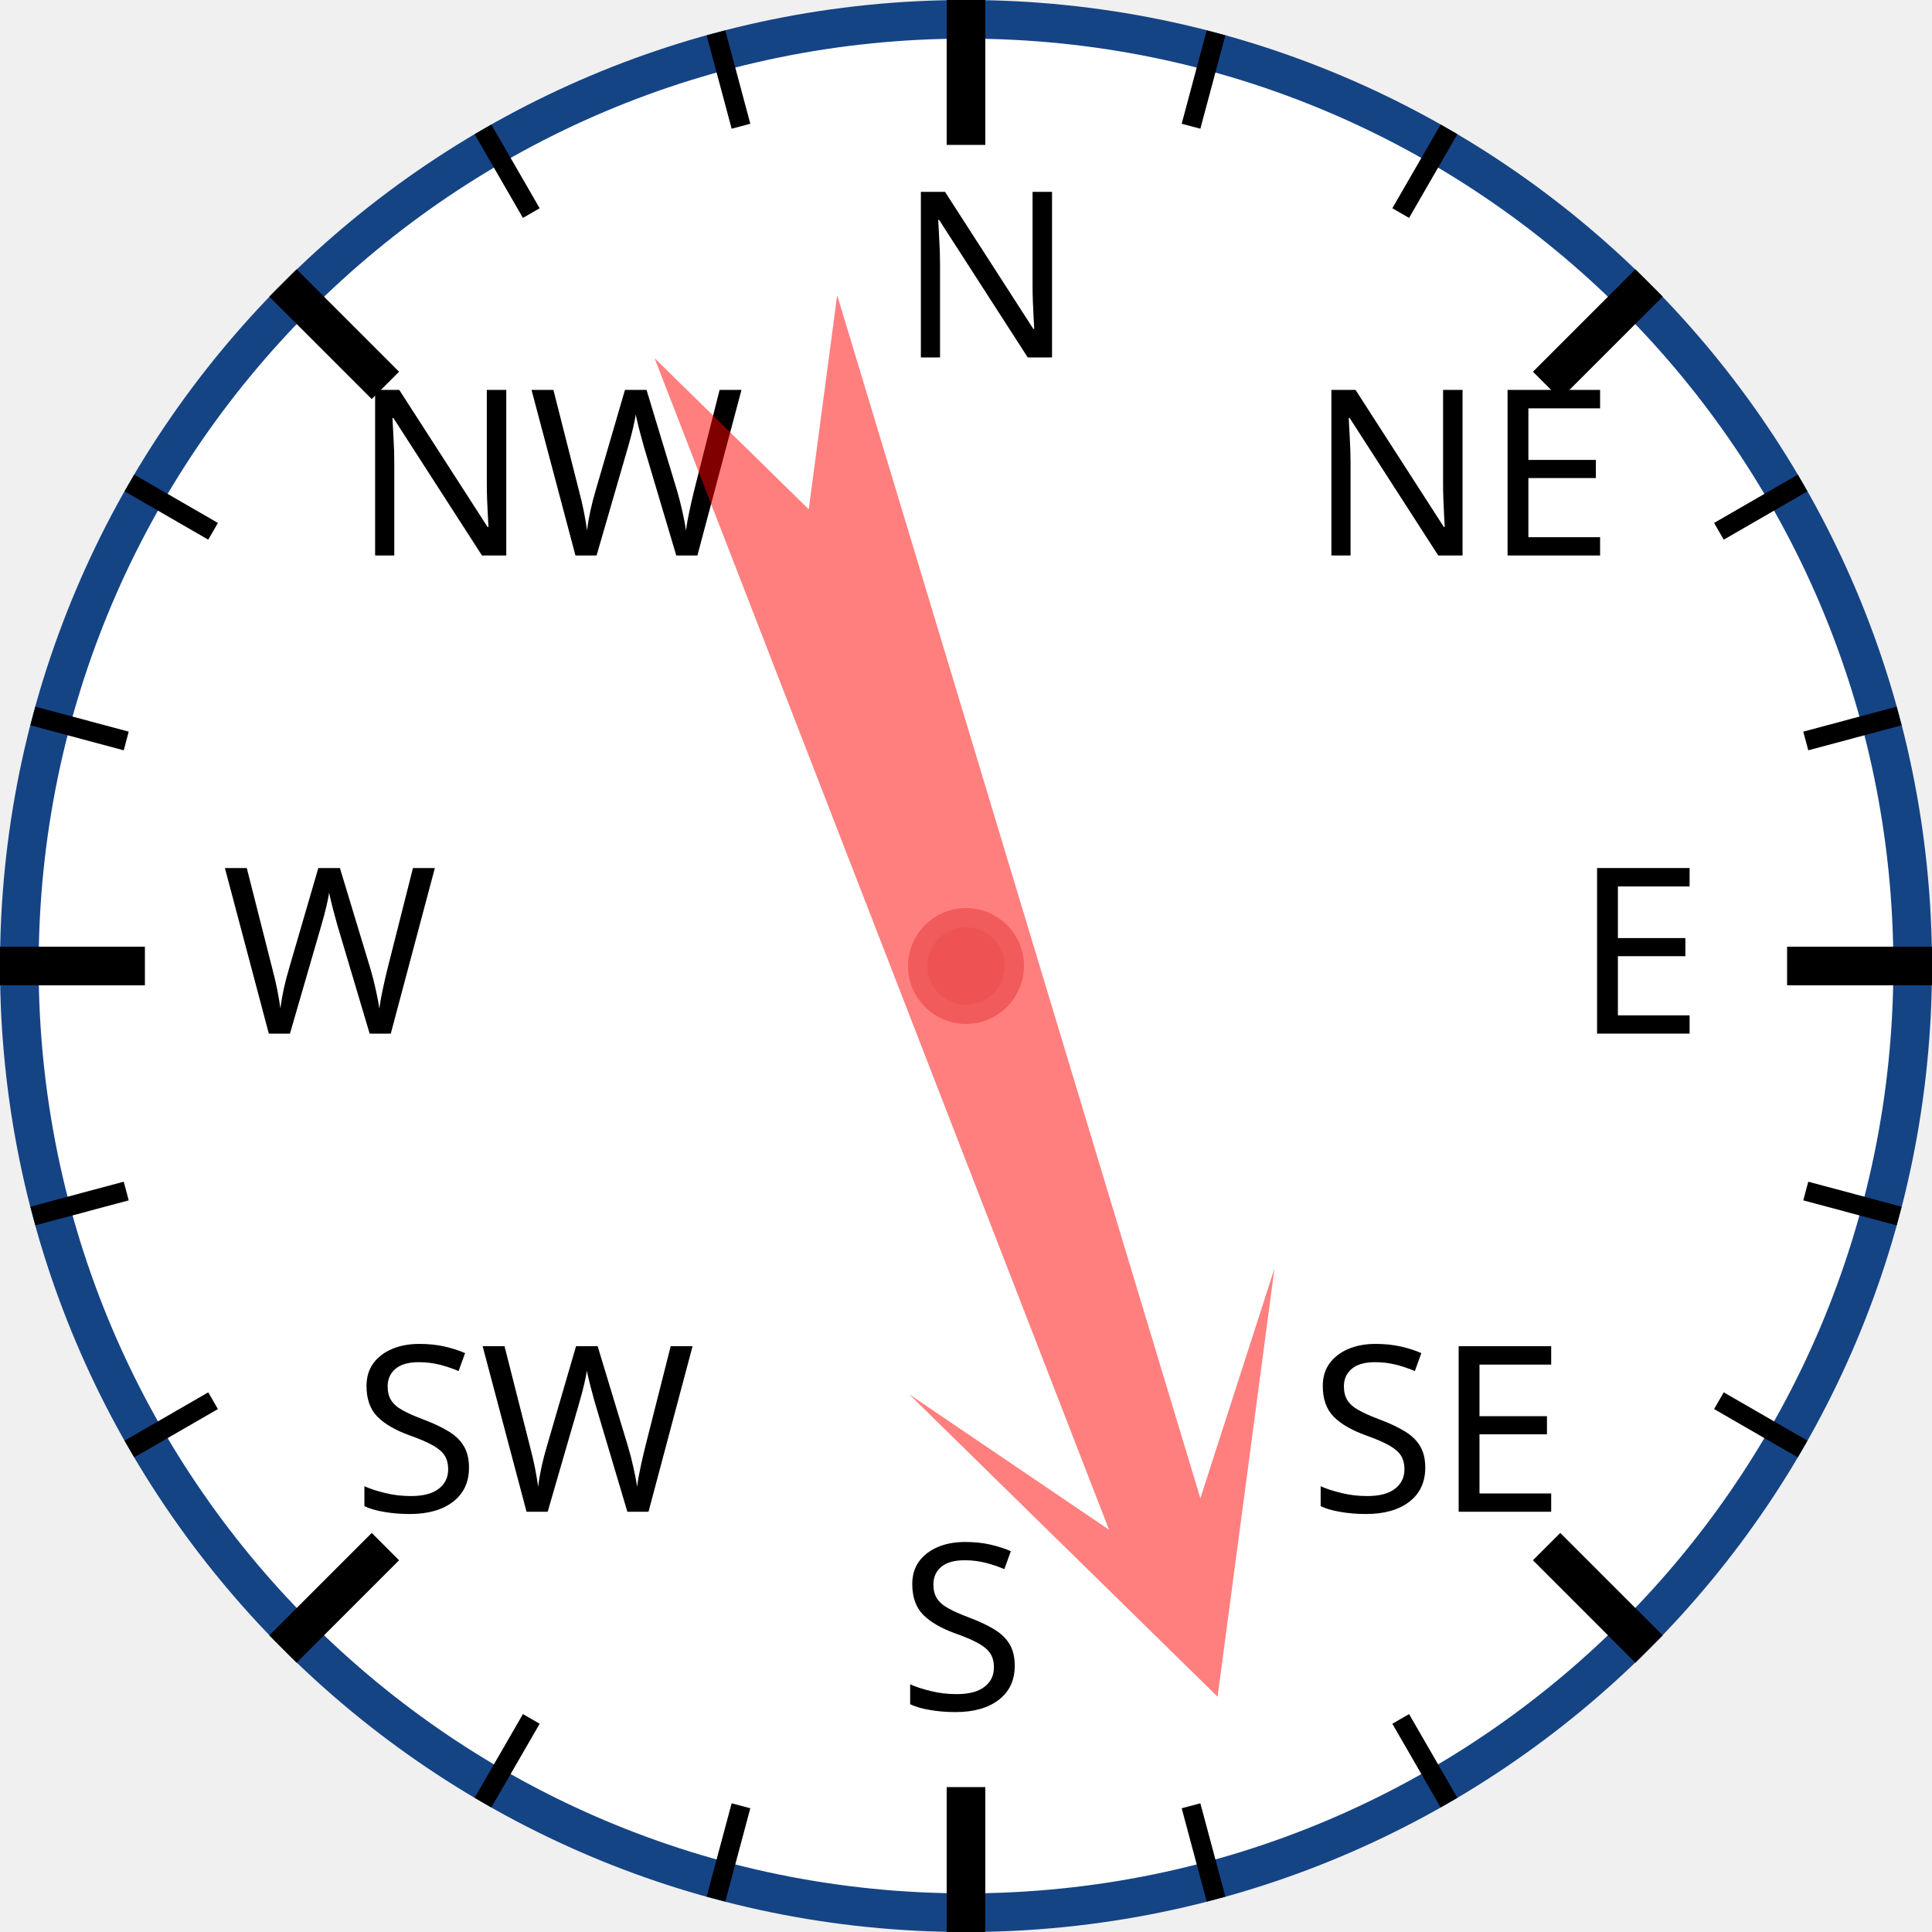
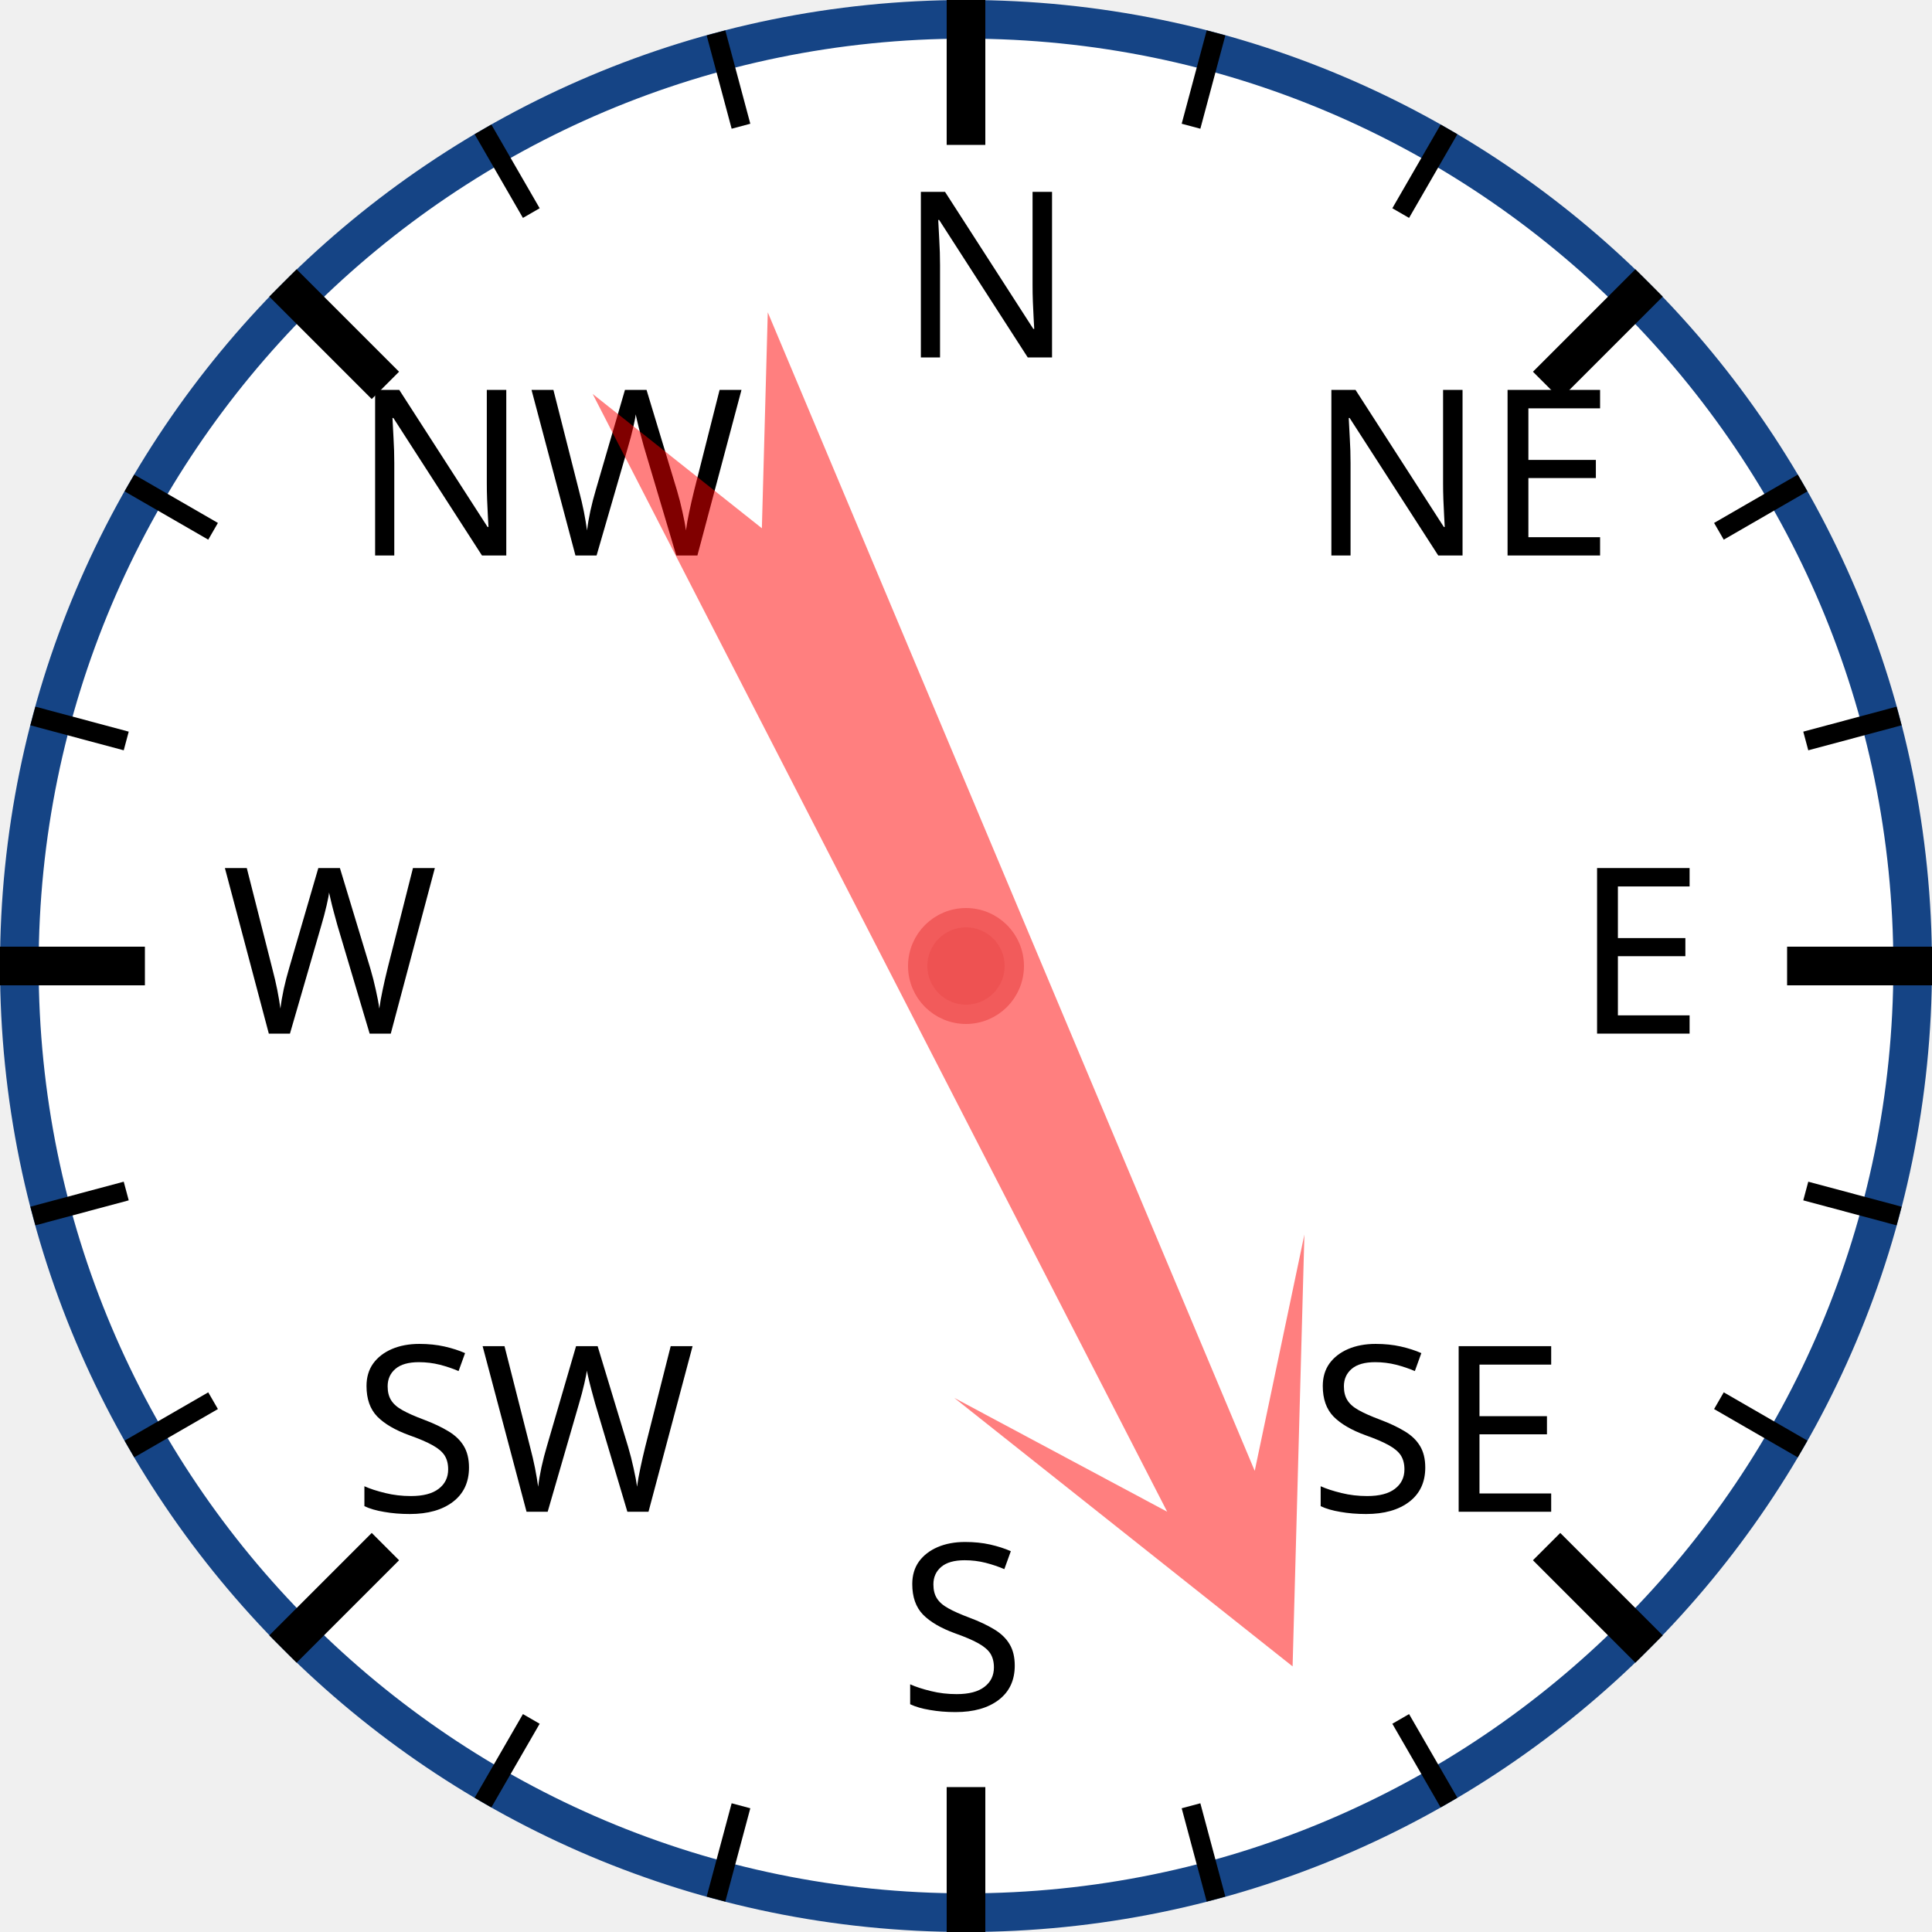
<svg xmlns="http://www.w3.org/2000/svg" width="120px" height="120px" viewBox="0 0 200 200">
  <circle cx="100" cy="100" r="98" style="fill: white; stroke: #154485; stroke-width: 4;" />
  <text x="93.0" y="37.0" style="font-family: sans-serif; font-size: 18pt;">N</text>
  <line x1="100.0" y1="0.0" x2="100.0" y2="15.0" style="stroke: black; stroke-width: 4;" />
  <line x1="74.118" y1="3.407" x2="76.706" y2="13.067" style="stroke: black; stroke-width: 2;" />
  <line x1="50" y1="13.397" x2="55" y2="22.058" style="stroke: black; stroke-width: 2;" />
  <text x="36.503" y="57.503" style="font-family: sans-serif; font-size: 18pt;">NW</text>
  <line x1="29.289" y1="29.289" x2="39.896" y2="39.896" style="stroke: black; stroke-width: 4;" />
  <line x1="13.397" y1="50" x2="22.058" y2="55" style="stroke: black; stroke-width: 2;" />
  <line x1="3.407" y1="74.118" x2="13.067" y2="76.706" style="stroke: black; stroke-width: 2;" />
  <text x="23.0" y="107.0" style="font-family: sans-serif; font-size: 18pt;">W</text>
  <line x1="0.0" y1="100.0" x2="15.0" y2="100.0" style="stroke: black; stroke-width: 4;" />
  <line x1="3.407" y1="125.882" x2="13.067" y2="123.294" style="stroke: black; stroke-width: 2;" />
  <line x1="13.397" y1="150" x2="22.058" y2="145" style="stroke: black; stroke-width: 2;" />
  <text x="36.503" y="156.497" style="font-family: sans-serif; font-size: 18pt;">SW</text>
  <line x1="29.289" y1="170.711" x2="39.896" y2="160.104" style="stroke: black; stroke-width: 4;" />
  <line x1="50" y1="186.603" x2="55" y2="177.942" style="stroke: black; stroke-width: 2;" />
  <line x1="74.118" y1="196.593" x2="76.706" y2="186.933" style="stroke: black; stroke-width: 2;" />
  <text x="93" y="177.0" style="font-family: sans-serif; font-size: 18pt;">S</text>
  <line x1="100" y1="200.0" x2="100" y2="185.0" style="stroke: black; stroke-width: 4;" />
  <line x1="125.882" y1="196.593" x2="123.294" y2="186.933" style="stroke: black; stroke-width: 2;" />
  <line x1="150.0" y1="186.603" x2="145.0" y2="177.942" style="stroke: black; stroke-width: 2;" />
  <text x="135.497" y="156.497" style="font-family: sans-serif; font-size: 18pt;">SE</text>
  <line x1="170.711" y1="170.711" x2="160.104" y2="160.104" style="stroke: black; stroke-width: 4;" />
  <line x1="186.603" y1="150" x2="177.942" y2="145" style="stroke: black; stroke-width: 2;" />
  <line x1="196.593" y1="125.882" x2="186.933" y2="123.294" style="stroke: black; stroke-width: 2;" />
  <text x="163.0" y="107" style="font-family: sans-serif; font-size: 18pt;">E</text>
  <line x1="200.0" y1="100" x2="185.0" y2="100" style="stroke: black; stroke-width: 4;" />
  <line x1="196.593" y1="74.118" x2="186.933" y2="76.706" style="stroke: black; stroke-width: 2;" />
  <line x1="186.603" y1="50" x2="177.942" y2="55" style="stroke: black; stroke-width: 2;" />
  <text x="135.497" y="57.503" style="font-family: sans-serif; font-size: 18pt;">NE</text>
  <line x1="170.711" y1="29.289" x2="160.104" y2="39.896" style="stroke: black; stroke-width: 4;" />
  <line x1="150" y1="13.397" x2="145" y2="22.058" style="stroke: black; stroke-width: 2;" />
  <line x1="125.882" y1="3.407" x2="123.294" y2="13.067" style="stroke: black; stroke-width: 2;" />
-   <polygon points="100 20 120 60 105 40 110 170 100 150 90 170 95 40 80 60" style="fill: red; fill-opacity: 0.5;" transform="rotate(161,100,100)" />
+   <polygon points="100 20 120 60 105 40 110 170 100 150 90 170 95 40 80 60" style="fill: red; fill-opacity: 0.5;" transform="rotate(155,100,100)" />
  <circle cx="100" cy="100" r="5" style="fill: #EE5252; stroke: #F25B5B; stroke-width: 2;" />
</svg>
